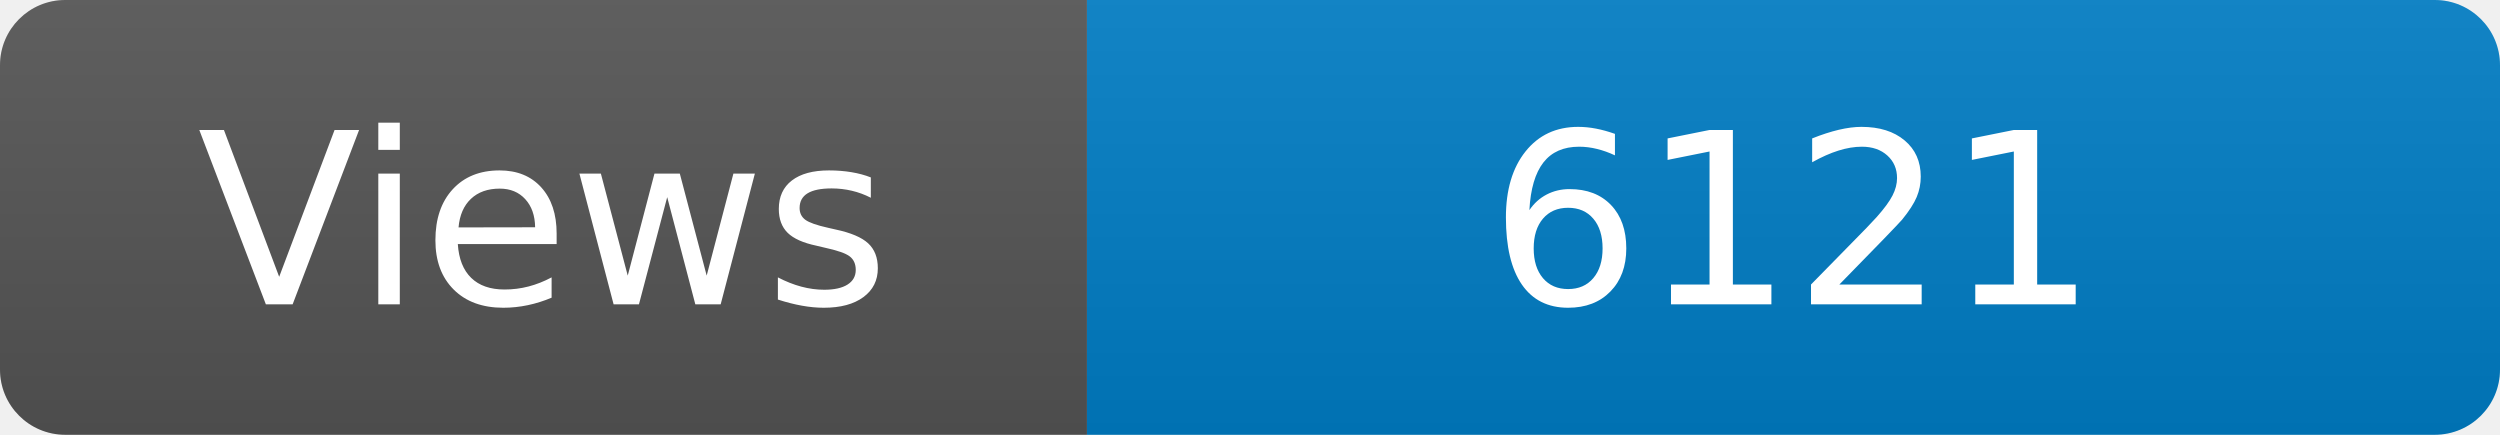
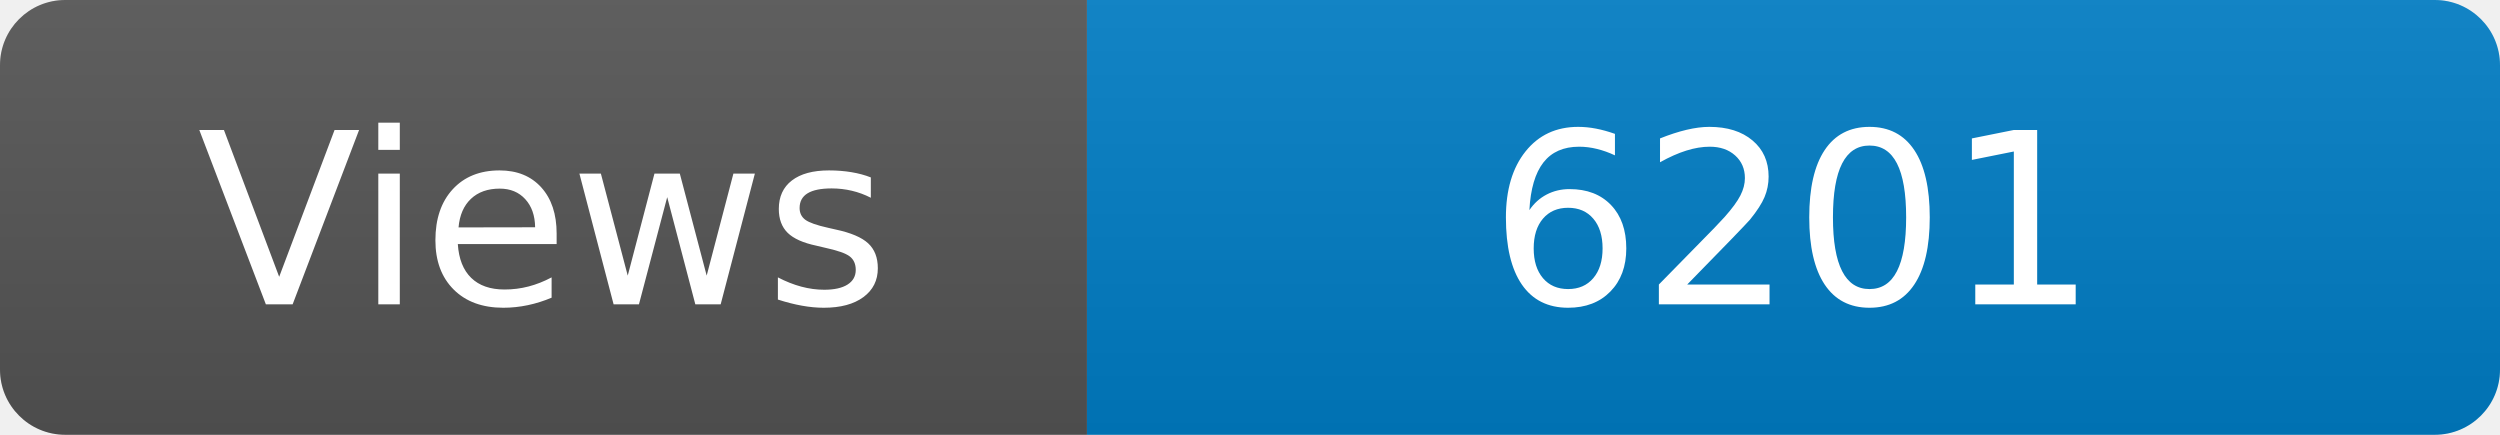
<svg xmlns="http://www.w3.org/2000/svg" width="115" height="20" role="img" aria-label="Maintained?: yes">
  <linearGradient id="s" x2="0" y2="100%">
    <stop offset="0" stop-color="#bbb" stop-opacity=".1" />
    <stop offset="1" stop-opacity=".1" />
  </linearGradient>
  <clipPath id="r">
    <rect width="115" height="20" rx="3" fill="#fff" />
  </clipPath>
  <g clip-path="url(#r)">
    <rect width="50" height="20" fill="#555" />
    <rect x="50" width="160" height="20" fill="#007ec6" />
    <rect width="115" height="20" fill="url(#s)" />
  </g>
  <g fill="#fff" text-anchor="middle" font-family="Verdana,Geneva,DejaVu Sans,sans-serif" font-size="110">
    <text x="250" y="140" transform="scale(.1)" fill="#fff">Views</text>
-     <text x="825" y="140" transform="scale(.1)" fill="#fff">6121</text>
+     <text x="825" y="140" transform="scale(.1)" fill="#fff">6201</text>
  </g>
</svg>
